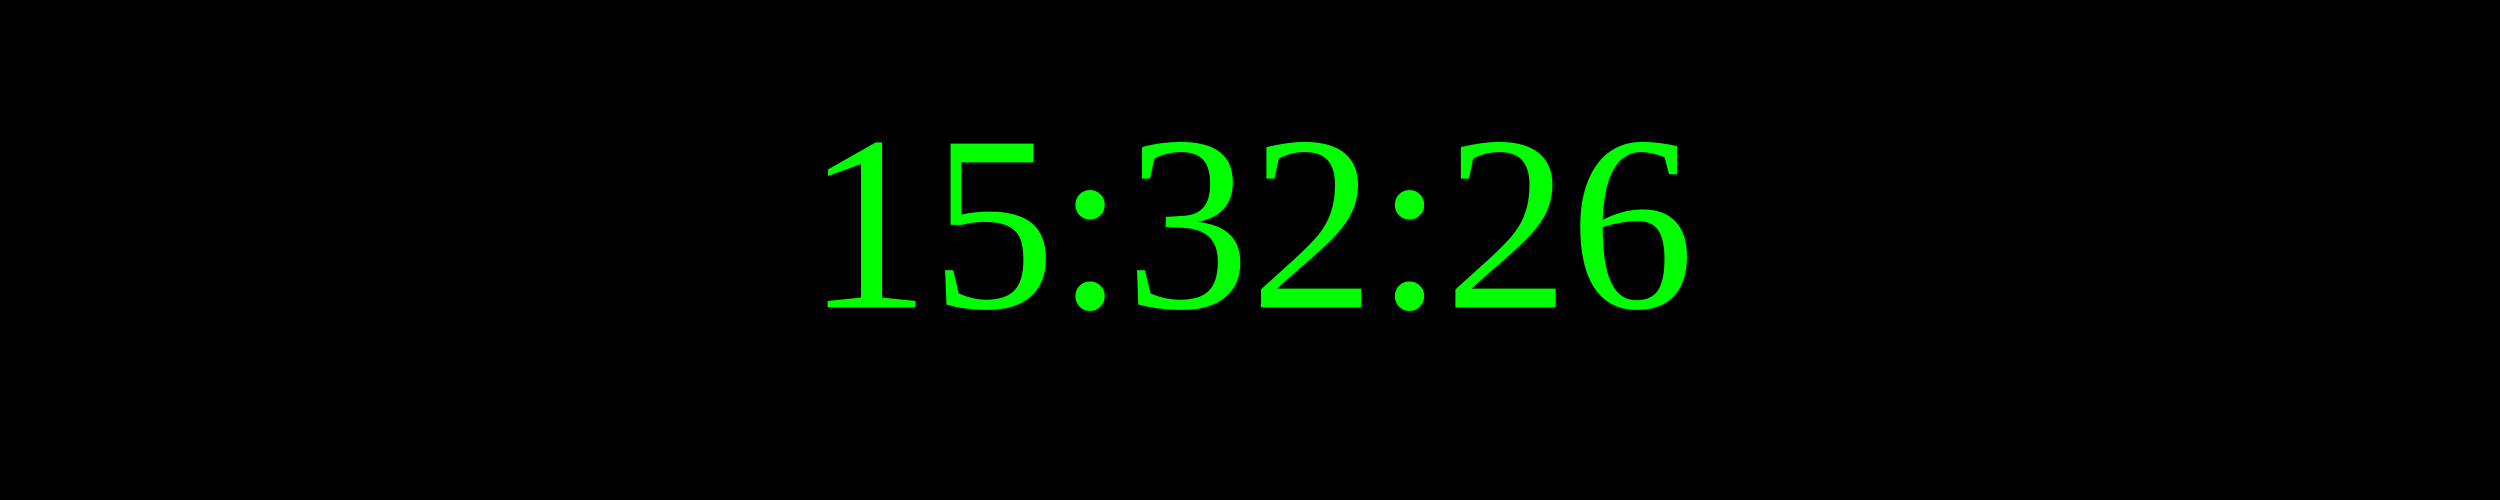
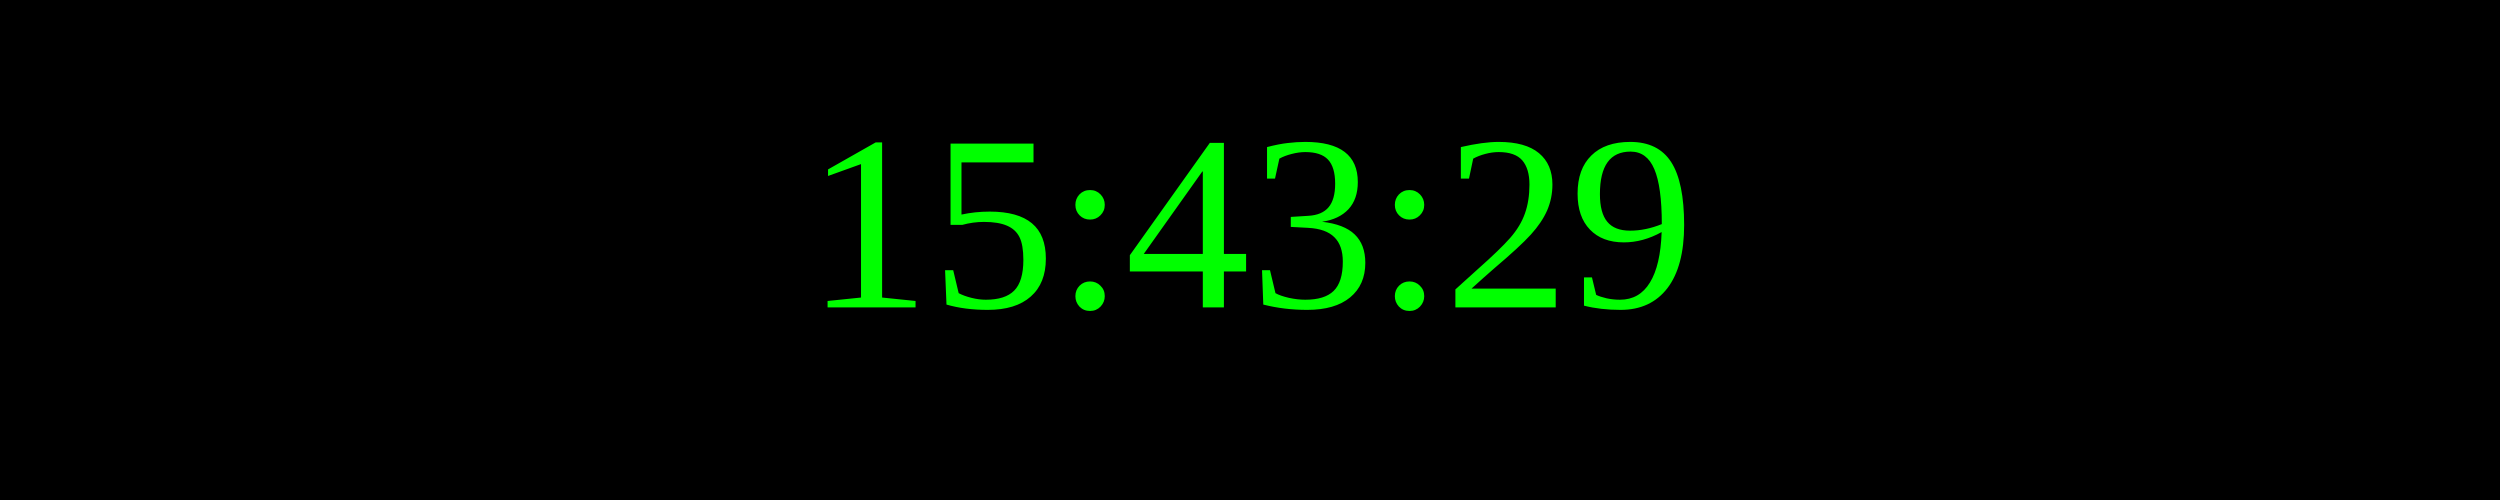
<svg xmlns="http://www.w3.org/2000/svg" width="250" height="50">
  <rect width="100%" height="100%" fill="black" />
  <text x="50%" y="50%" font-size="25" fill="lime" text-anchor="middle" dominant-baseline="middle">
- 15:32:26
+ 15:43:29
</text>
</svg>
